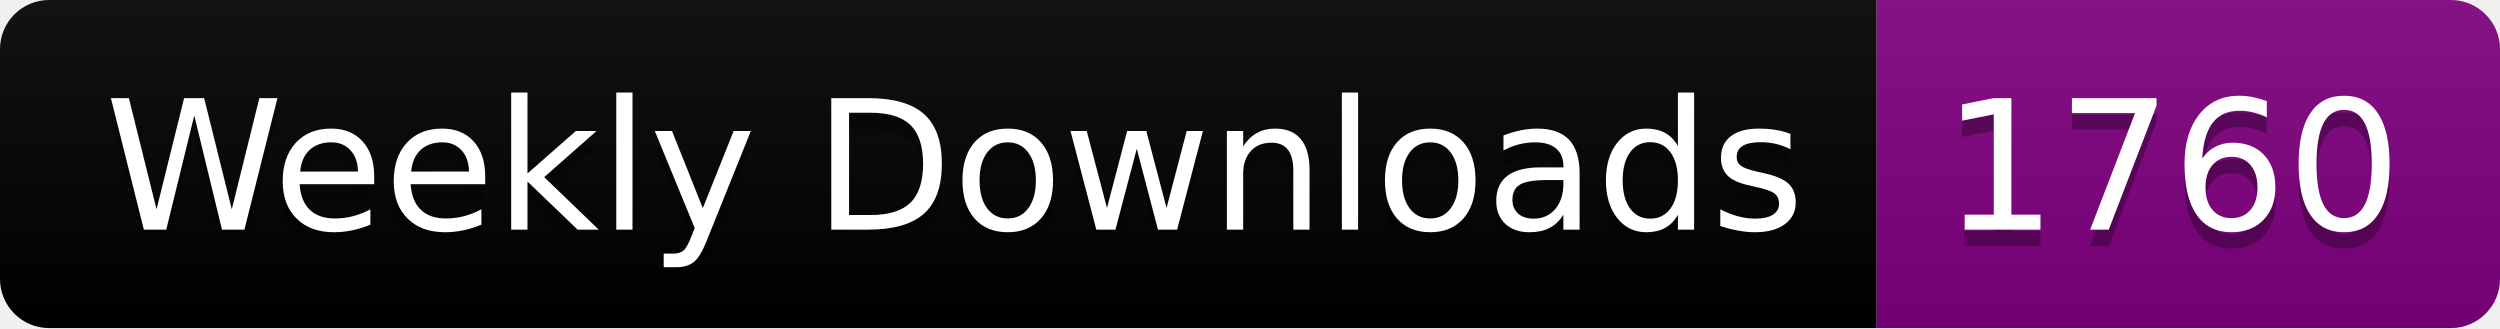
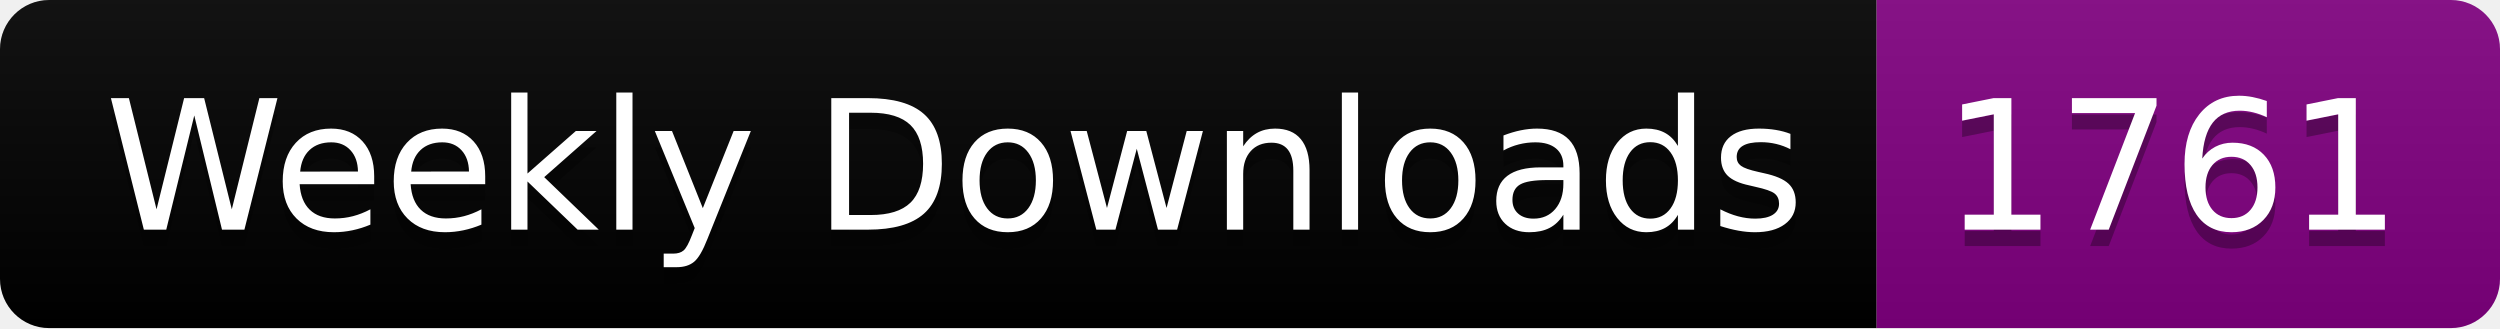
<svg xmlns="http://www.w3.org/2000/svg" width="152.4" height="20">
  <linearGradient id="smooth" x2="0" y2="100%">
    <stop offset="0" stop-color="#bbb" stop-opacity=".1" />
    <stop offset="1" stop-opacity=".1" />
  </linearGradient>
  <clipPath id="round">
    <rect width="152.4" height="20" rx="3" fill="#fff" />
  </clipPath>
  <g clip-path="url(#round)">
    <rect width="114.4" height="20" fill="black" />
    <rect x="114.4" width="38.0" height="20" fill="purple" />
    <rect width="152.4" height="20" fill="url(#smooth)" />
  </g>
  <g fill="#fff" text-anchor="middle" font-family="DejaVu Sans,Verdana,Geneva,sans-serif" font-size="110">
    <text x="582.0" y="150" fill="#010101" fill-opacity=".3" transform="scale(0.1)" textLength="1044.0" lengthAdjust="spacing">Weekly Downloads</text>
    <text x="582.0" y="140" transform="scale(0.1)" textLength="1044.0" lengthAdjust="spacing">Weekly Downloads</text>
-     <text x="1324.0" y="150" fill="#010101" fill-opacity=".3" transform="scale(0.1)" textLength="280.0" lengthAdjust="spacing">1760</text>
-     <text x="1324.0" y="140" transform="scale(0.1)" textLength="280.0" lengthAdjust="spacing">1760</text>
+     <text x="1324.0" y="150" fill="#010101" fill-opacity=".3" transform="scale(0.1)" textLength="280.0" lengthAdjust="spacing">1761</text>
+     <text x="1324.0" y="140" transform="scale(0.1)" textLength="280.0" lengthAdjust="spacing">1761</text>
  </g>
</svg>
